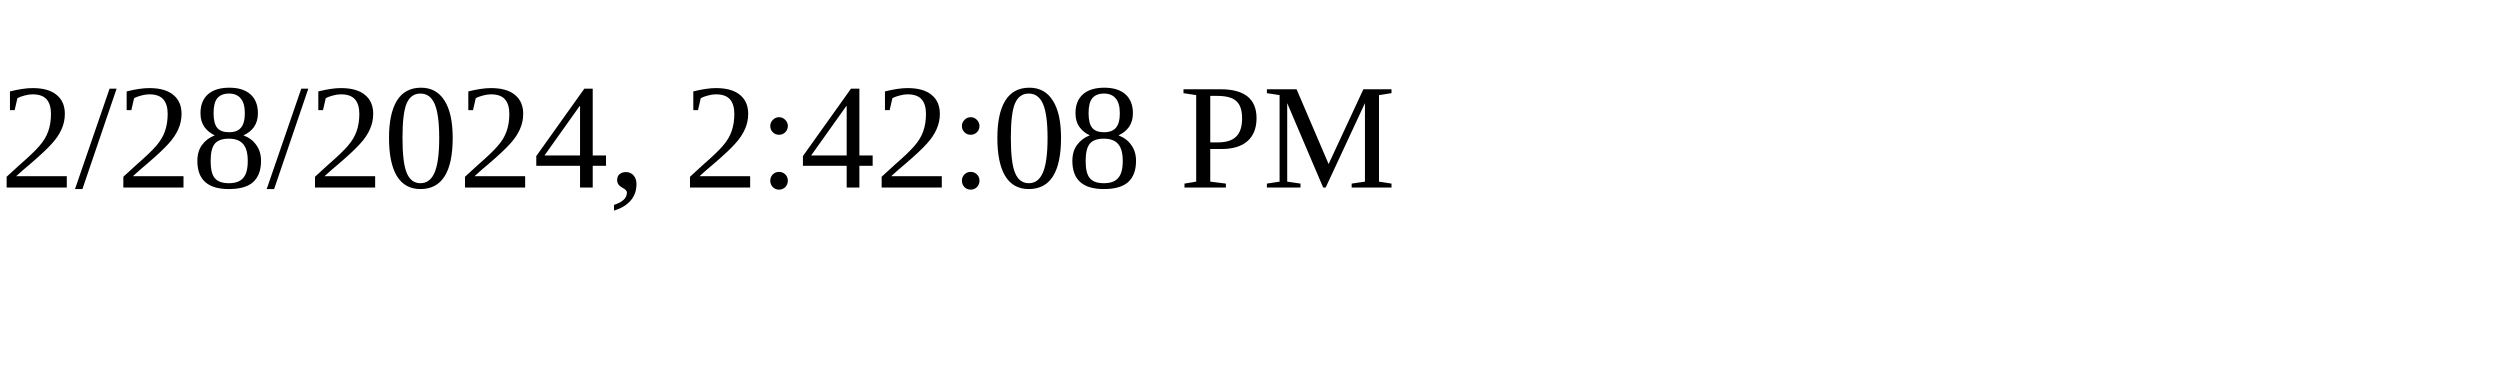
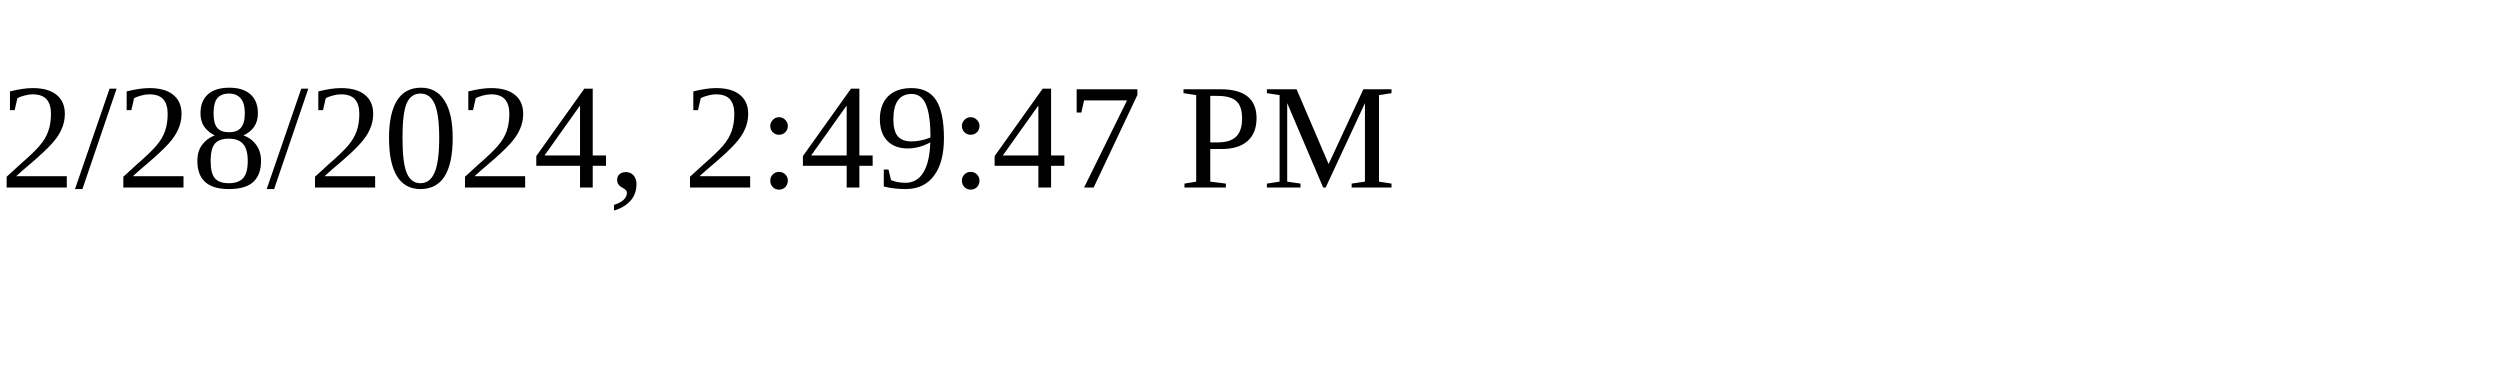
<svg xmlns="http://www.w3.org/2000/svg" height="30" width="200">
-   <text x="0" y="15">2/28/2024, 2:42:08 PM</text>
+   <text x="0" y="15">2/28/2024, 2:49:47 PM</text>
</svg>
